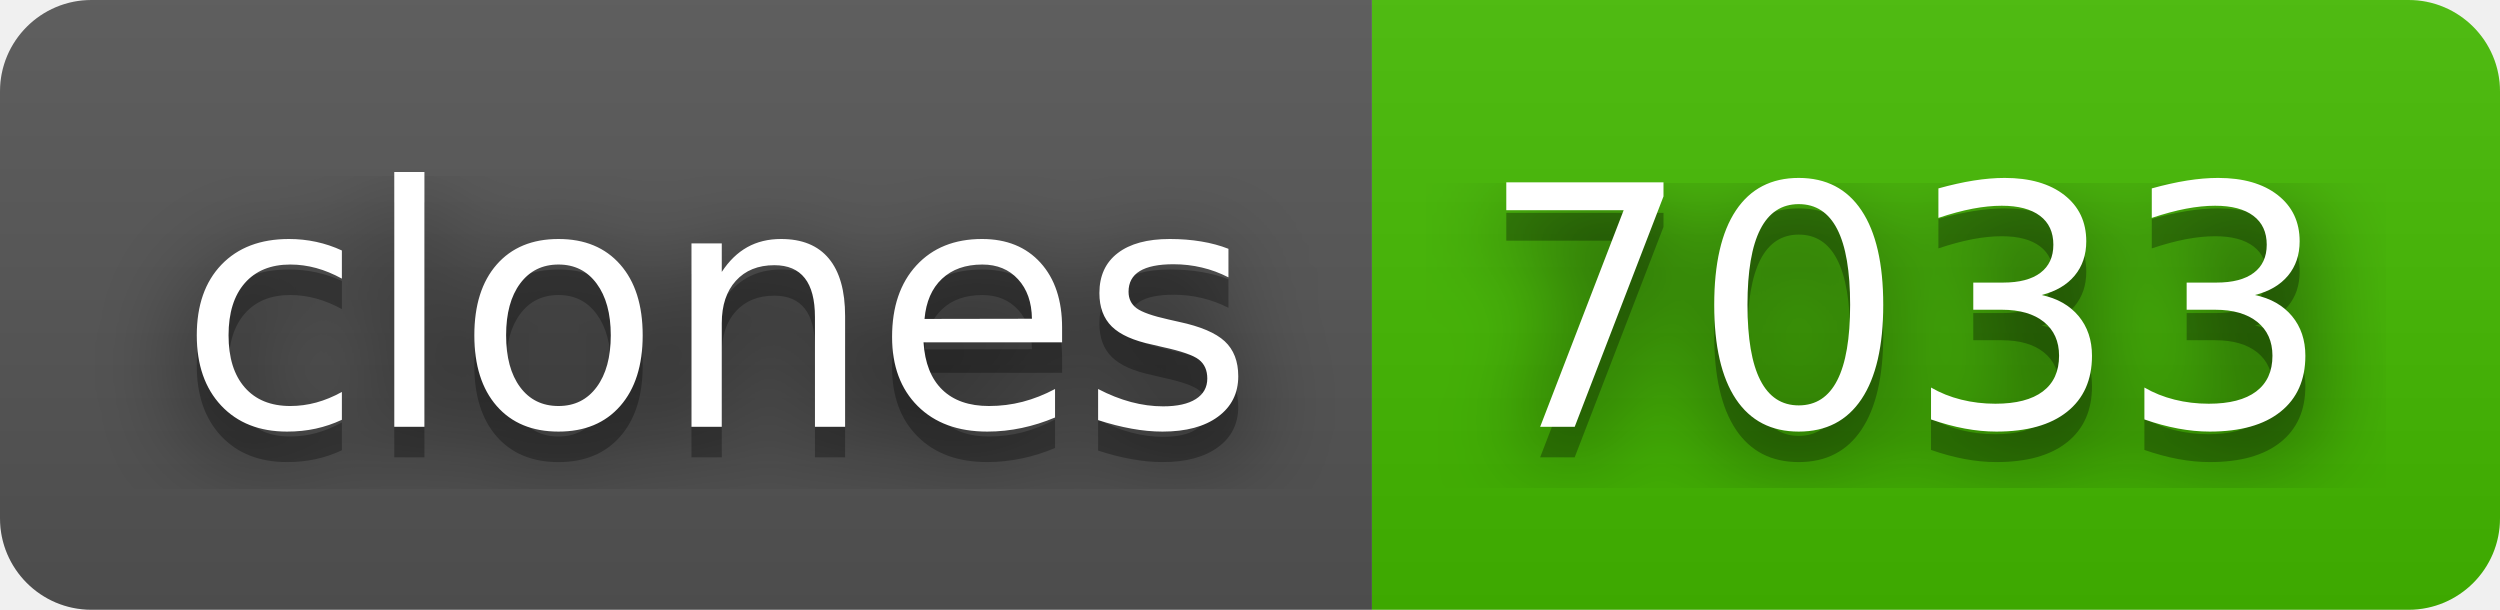
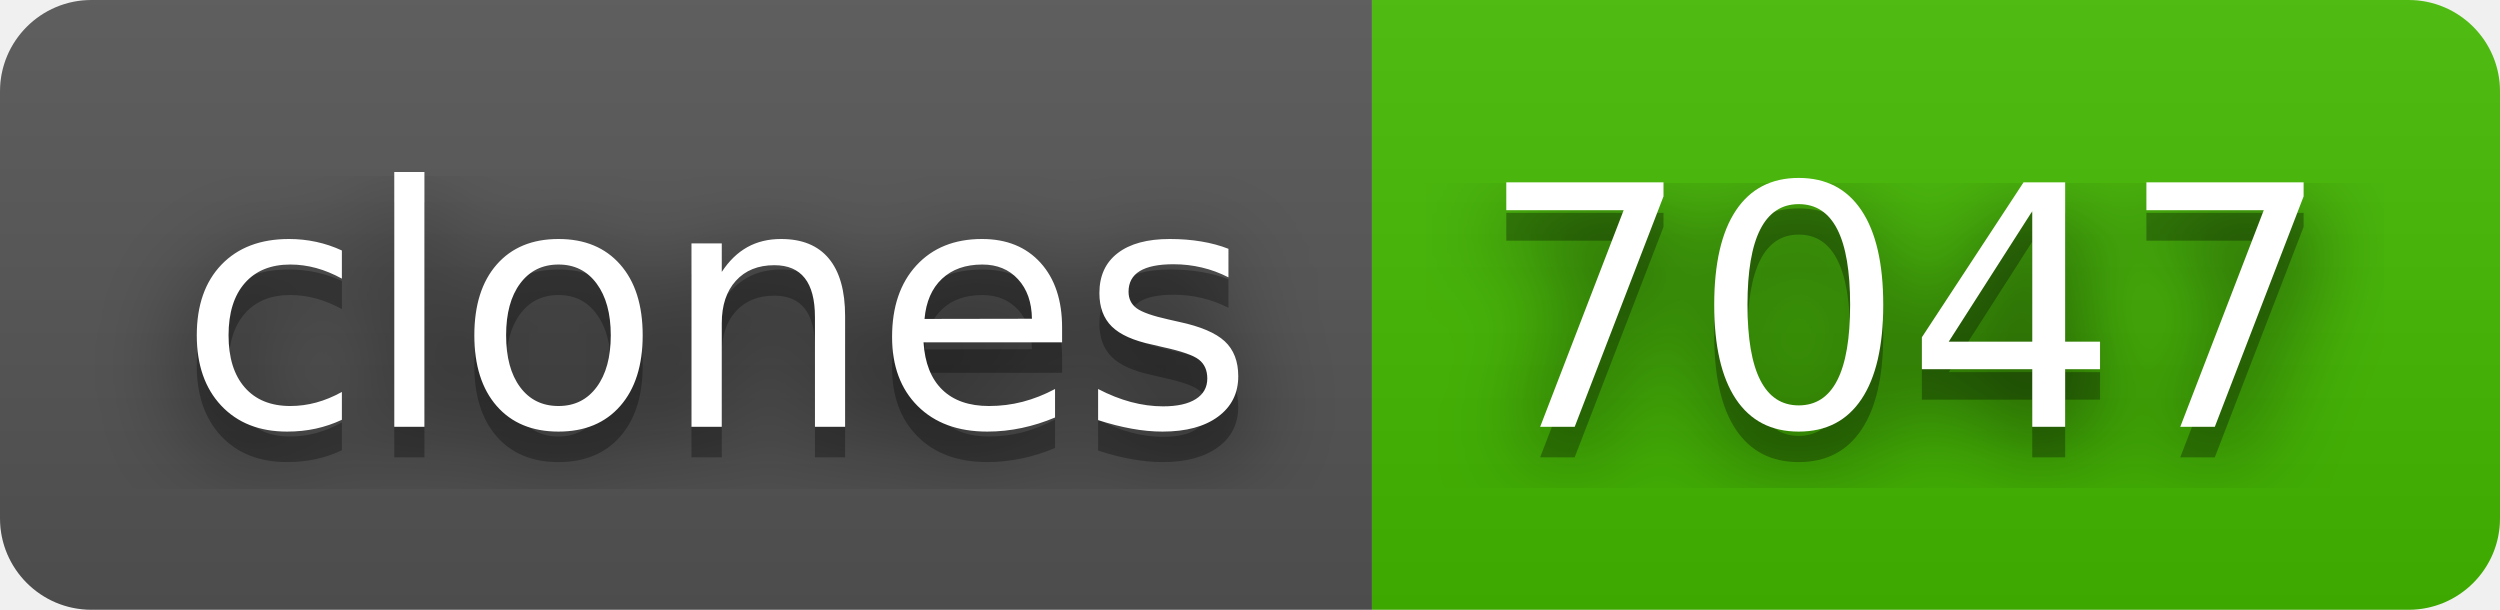
- <svg xmlns="http://www.w3.org/2000/svg" width="82" height="20" role="img" aria-label="clones: 7033">
+ <svg xmlns="http://www.w3.org/2000/svg" width="82" height="20" role="img" aria-label="clones: 7047">
  <filter id="blur">
    <feGaussianBlur stdDeviation="16" />
  </filter>
  <linearGradient id="s" x2="0" y2="100%">
    <stop offset="0" stop-color="#bbb" stop-opacity=".1" />
    <stop offset="1" stop-opacity=".1" />
  </linearGradient>
  <clipPath id="r">
    <rect width="82" height="20" rx="3" />
  </clipPath>
  <g clip-path="url(#r)">
    <rect width="45" height="20" fill="#555" />
    <rect x="45" width="37" height="20" fill="#4b0" />
    <rect width="82" height="20" fill="url(#s)" />
  </g>
  <g fill="#fff" text-anchor="middle" font-family="Verdana,Geneva,DejaVu Sans,sans-serif" text-rendering="geometricPrecision" font-size="110">
    <g transform="scale(.1)">
      <g aria-hidden="true" fill="#010101">
        <text x="235" y="150" fill-opacity=".8" filter="url(#blur)" textLength="350">clones</text>
        <text x="235" y="150" fill-opacity=".3" textLength="350">clones</text>
      </g>
      <text x="235" y="140" textLength="350">clones</text>
    </g>
    <g transform="scale(.1)">
      <g aria-hidden="true" fill="#010101">
-         <text x="625" y="150" fill-opacity=".8" filter="url(#blur)" textLength="270">7033</text>
-         <text x="625" y="150" fill-opacity=".3" textLength="270">7033</text>
+         <text x="625" y="150" fill-opacity=".8" filter="url(#blur)" textLength="270">7047</text>
+         <text x="625" y="150" fill-opacity=".3" textLength="270">7047</text>
      </g>
-       <text x="625" y="140" textLength="270">7033</text>
+       <text x="625" y="140" textLength="270">7047</text>
    </g>
  </g>
</svg>
